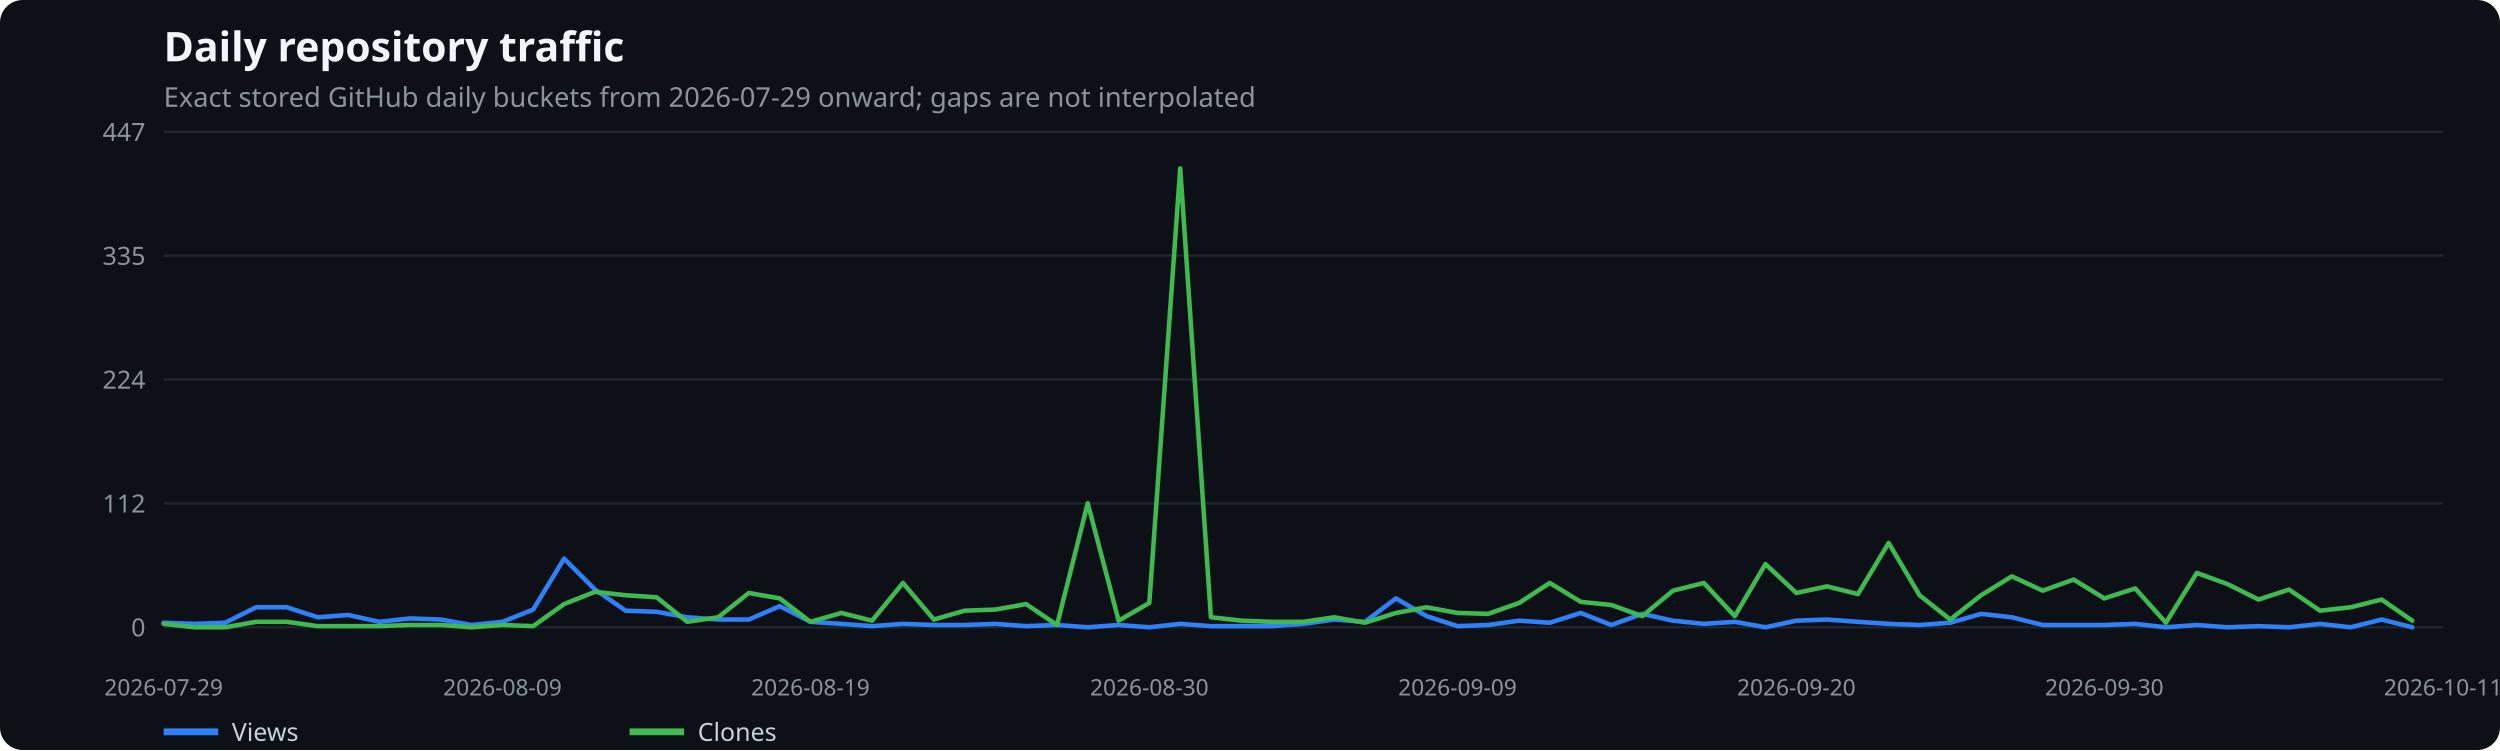
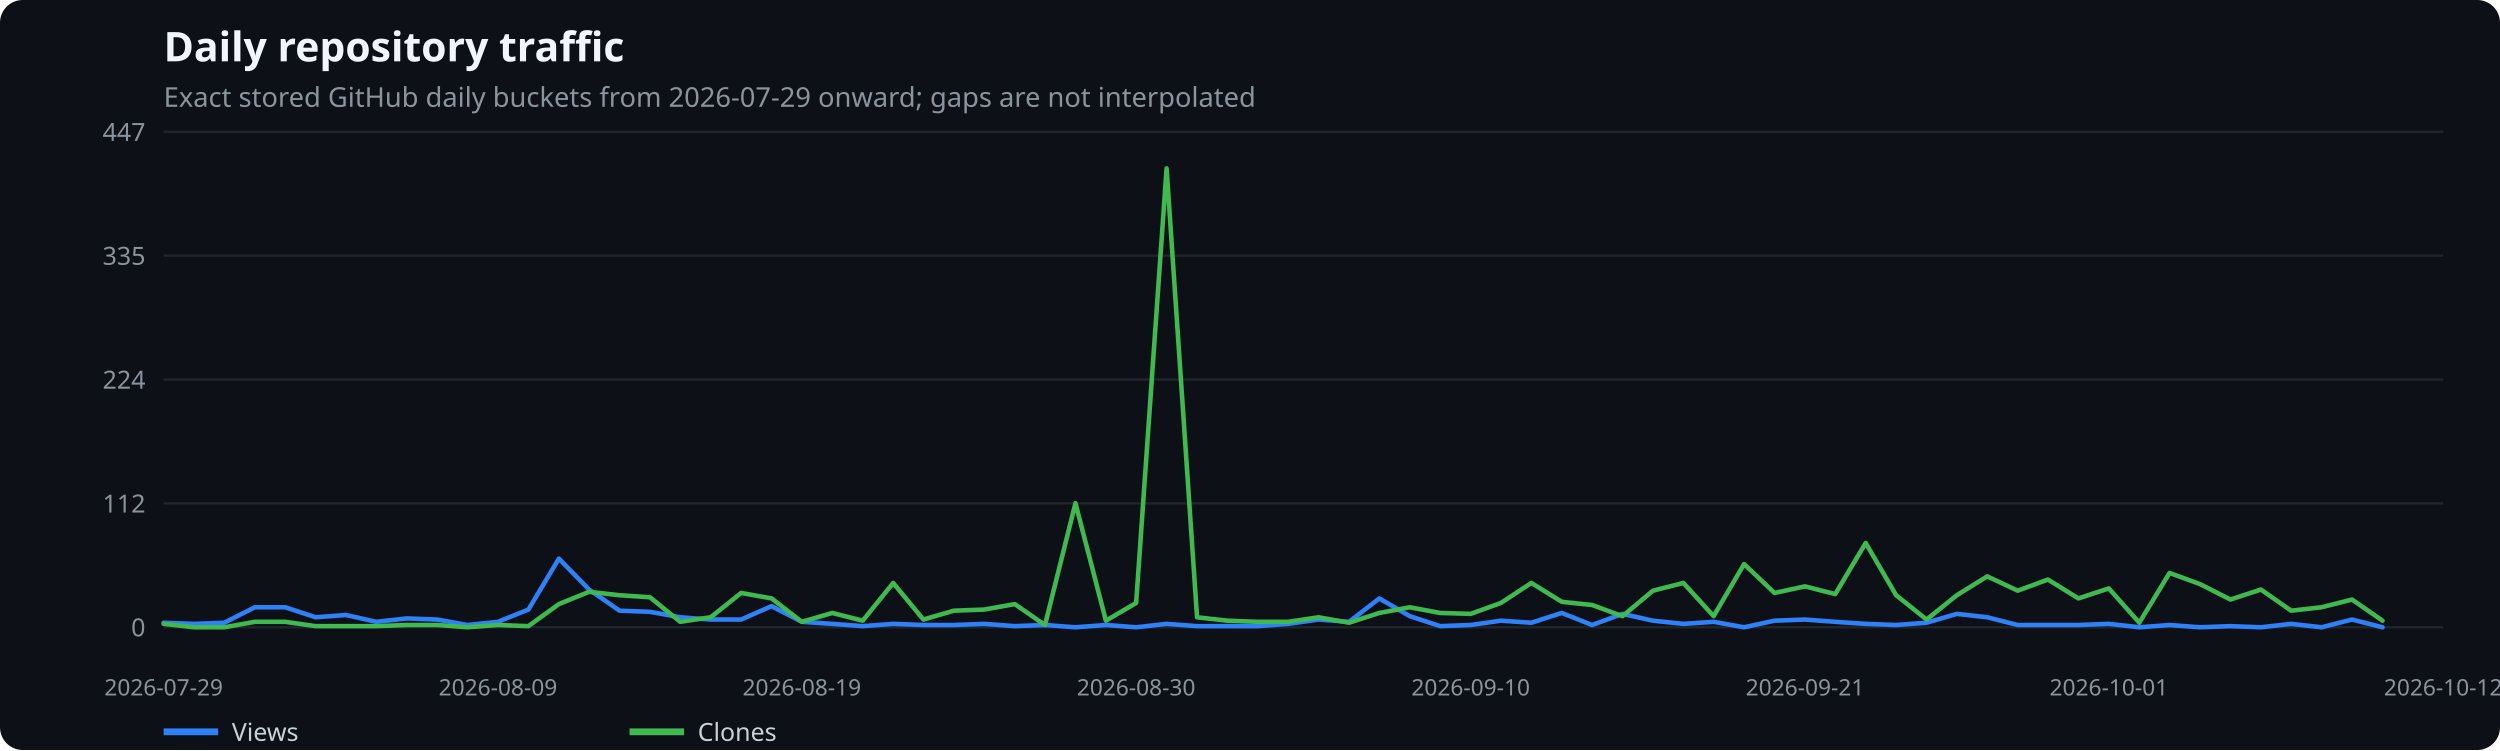
<svg xmlns="http://www.w3.org/2000/svg" width="1100" height="330" viewBox="0 0 1100 330" role="img" aria-label="Daily repository traffic">
  <rect width="100%" height="100%" fill="#0d1117" rx="10" />
  <text x="72" y="27" fill="#f0f6fc" font-family="system-ui,sans-serif" font-size="18" font-weight="600">Daily repository traffic</text>
  <text x="72" y="47" fill="#8b949e" font-family="system-ui,sans-serif" font-size="12">Exact stored GitHub daily buckets from 2026-07-29 onward; gaps are not interpolated</text>
  <line x1="72" x2="1075" y1="276.0" y2="276.0" stroke="#21262d" />
  <text x="64" y="280.0" text-anchor="end" fill="#8b949e" font-family="system-ui,sans-serif" font-size="11">0</text>
  <line x1="72" x2="1075" y1="221.5" y2="221.5" stroke="#21262d" />
  <text x="64" y="225.5" text-anchor="end" fill="#8b949e" font-family="system-ui,sans-serif" font-size="11">112</text>
  <line x1="72" x2="1075" y1="167.0" y2="167.0" stroke="#21262d" />
  <text x="64" y="171.0" text-anchor="end" fill="#8b949e" font-family="system-ui,sans-serif" font-size="11">224</text>
  <line x1="72" x2="1075" y1="112.5" y2="112.5" stroke="#21262d" />
  <text x="64" y="116.5" text-anchor="end" fill="#8b949e" font-family="system-ui,sans-serif" font-size="11">335</text>
  <line x1="72" x2="1075" y1="58.0" y2="58.0" stroke="#21262d" />
  <text x="64" y="62.0" text-anchor="end" fill="#8b949e" font-family="system-ui,sans-serif" font-size="11">447</text>
  <text x="72.0" y="306" text-anchor="middle" fill="#8b949e" font-family="system-ui,sans-serif" font-size="10">2026-07-29</text>
-   <text x="221.1" y="306" text-anchor="middle" fill="#8b949e" font-family="system-ui,sans-serif" font-size="10">2026-08-09</text>
-   <text x="356.6" y="306" text-anchor="middle" fill="#8b949e" font-family="system-ui,sans-serif" font-size="10">2026-08-19</text>
-   <text x="505.7" y="306" text-anchor="middle" fill="#8b949e" font-family="system-ui,sans-serif" font-size="10">2026-08-30</text>
-   <text x="641.3" y="306" text-anchor="middle" fill="#8b949e" font-family="system-ui,sans-serif" font-size="10">2026-09-09</text>
-   <text x="790.4" y="306" text-anchor="middle" fill="#8b949e" font-family="system-ui,sans-serif" font-size="10">2026-09-20</text>
-   <text x="925.9" y="306" text-anchor="middle" fill="#8b949e" font-family="system-ui,sans-serif" font-size="10">2026-09-30</text>
-   <text x="1075.0" y="306" text-anchor="middle" fill="#8b949e" font-family="system-ui,sans-serif" font-size="10">2026-10-11</text>
-   <polyline points="72.0,274.0 85.6,274.5 99.1,274.0 112.7,267.2 126.2,267.2 139.8,271.6 153.3,270.6 166.9,273.6 180.4,272.1 194.0,272.6 207.5,275.0 221.1,273.6 234.6,268.2 248.2,245.8 261.8,259.4 275.3,268.7 288.9,269.2 302.4,271.6 316.0,272.6 329.5,272.6 343.1,266.7 356.6,273.6 370.2,274.5 383.7,275.5 397.3,274.5 410.9,275.0 424.4,275.0 438.0,274.5 451.5,275.5 465.1,275.0 478.6,276.0 492.2,275.0 505.7,276.0 519.3,274.5 532.8,275.5 546.4,275.5 559.9,275.5 573.5,274.5 587.1,272.6 600.6,273.6 614.2,263.3 627.7,271.1 641.3,275.5 654.8,275.0 668.4,273.1 681.9,274.0 695.5,269.7 709.0,275.0 722.6,270.1 736.1,273.1 749.7,274.5 763.3,273.6 776.8,276.0 790.4,273.1 803.9,272.6 817.5,273.6 831.0,274.5 844.6,275.0 858.1,274.0 871.7,270.1 885.2,271.6 898.8,275.0 912.4,275.0 925.9,275.0 939.5,274.5 953.0,276.0 966.6,275.0 980.1,276.0 993.7,275.5 1007.2,276.0 1020.8,274.5 1034.3,276.0 1047.9,272.6 1061.4,276.0" fill="none" stroke="#2f81f7" stroke-width="2" stroke-linecap="round" stroke-linejoin="round" />
+   <text x="219.1" y="306" text-anchor="middle" fill="#8b949e" font-family="system-ui,sans-serif" font-size="10">2026-08-09</text>
+   <text x="352.8" y="306" text-anchor="middle" fill="#8b949e" font-family="system-ui,sans-serif" font-size="10">2026-08-19</text>
+   <text x="499.9" y="306" text-anchor="middle" fill="#8b949e" font-family="system-ui,sans-serif" font-size="10">2026-08-30</text>
+   <text x="647.1" y="306" text-anchor="middle" fill="#8b949e" font-family="system-ui,sans-serif" font-size="10">2026-09-10</text>
+   <text x="794.2" y="306" text-anchor="middle" fill="#8b949e" font-family="system-ui,sans-serif" font-size="10">2026-09-21</text>
+   <text x="927.9" y="306" text-anchor="middle" fill="#8b949e" font-family="system-ui,sans-serif" font-size="10">2026-10-01</text>
+   <text x="1075.0" y="306" text-anchor="middle" fill="#8b949e" font-family="system-ui,sans-serif" font-size="10">2026-10-12</text>
+   <polyline points="72.0,274.0 85.4,274.5 98.7,274.0 112.1,267.2 125.5,267.2 138.9,271.6 152.2,270.6 165.6,273.6 179.0,272.1 192.4,272.6 205.7,275.0 219.1,273.6 232.5,268.2 245.9,245.8 259.2,259.4 272.6,268.7 286.0,269.2 299.3,271.6 312.7,272.6 326.1,272.6 339.5,266.7 352.8,273.6 366.2,274.5 379.6,275.5 393.0,274.5 406.3,275.0 419.7,275.0 433.1,274.5 446.5,275.5 459.8,275.0 473.2,276.0 486.6,275.0 499.9,276.0 513.3,274.5 526.7,275.5 540.1,275.5 553.4,275.5 566.8,274.5 580.2,272.6 593.6,273.6 606.9,263.3 620.3,271.1 633.7,275.5 647.1,275.0 660.4,273.1 673.8,274.0 687.2,269.7 700.5,275.0 713.9,270.1 727.3,273.1 740.7,274.5 754.0,273.6 767.4,276.0 780.8,273.1 794.2,272.6 807.5,273.6 820.9,274.5 834.3,275.0 847.7,274.0 861.0,270.1 874.4,271.6 887.8,275.0 901.1,275.0 914.5,275.0 927.9,274.5 941.3,276.0 954.6,275.0 968.0,276.0 981.4,275.5 994.8,276.0 1008.1,274.5 1021.5,276.0 1034.9,272.6 1048.3,276.0" fill="none" stroke="#2f81f7" stroke-width="2" stroke-linecap="round" stroke-linejoin="round" />
  <line x1="72" x2="96" y1="322" y2="322" stroke="#2f81f7" stroke-width="3" />
  <text x="102" y="326" fill="#c9d1d9" font-family="system-ui,sans-serif" font-size="11">Views</text>
-   <polyline points="72.0,274.5 85.6,276.0 99.1,276.0 112.7,273.6 126.2,273.6 139.8,275.5 153.3,275.5 166.9,275.5 180.4,275.0 194.0,275.0 207.5,276.0 221.1,275.0 234.6,275.5 248.2,265.8 261.8,260.4 275.3,261.9 288.9,262.8 302.4,273.6 316.0,271.6 329.5,260.9 343.1,263.3 356.6,273.6 370.2,269.7 383.7,273.1 397.3,256.5 410.9,272.6 424.4,268.7 438.0,268.2 451.5,265.8 465.1,275.0 478.6,221.4 492.2,273.1 505.7,265.3 519.3,74.1 532.8,271.6 546.4,273.1 559.9,273.6 573.5,273.6 587.1,271.6 600.6,274.0 614.2,269.7 627.7,267.2 641.3,269.7 654.8,270.1 668.4,265.3 681.9,256.5 695.5,264.8 709.0,266.2 722.6,271.1 736.1,259.9 749.7,256.5 763.3,271.1 776.8,248.2 790.4,260.9 803.9,258.0 817.5,261.4 831.0,238.9 844.6,261.9 858.1,272.6 871.7,261.9 885.2,253.6 898.8,259.9 912.4,255.0 925.9,263.3 939.5,258.9 953.0,274.0 966.6,252.1 980.1,257.0 993.7,263.8 1007.2,259.4 1020.8,268.7 1034.3,267.2 1047.9,263.8 1061.4,273.1" fill="none" stroke="#3fb950" stroke-width="2" stroke-linecap="round" stroke-linejoin="round" />
+   <polyline points="72.0,274.5 85.4,276.0 98.7,276.0 112.1,273.6 125.5,273.6 138.9,275.5 152.2,275.5 165.6,275.5 179.0,275.0 192.4,275.0 205.7,276.0 219.1,275.0 232.5,275.5 245.9,265.8 259.2,260.4 272.6,261.9 286.0,262.8 299.3,273.6 312.7,271.6 326.1,260.9 339.5,263.3 352.8,273.6 366.2,269.7 379.6,273.1 393.0,256.5 406.3,272.6 419.7,268.7 433.1,268.2 446.5,265.8 459.8,275.0 473.2,221.4 486.6,273.1 499.9,265.3 513.3,74.1 526.7,271.6 540.1,273.1 553.4,273.6 566.8,273.6 580.2,271.6 593.6,274.0 606.9,269.7 620.3,267.2 633.7,269.7 647.1,270.1 660.4,265.3 673.8,256.5 687.2,264.8 700.5,266.2 713.9,271.1 727.3,259.9 740.7,256.5 754.0,271.1 767.4,248.2 780.8,260.9 794.2,258.0 807.5,261.4 820.9,238.9 834.3,261.9 847.7,272.6 861.0,261.9 874.4,253.6 887.8,259.9 901.1,255.0 914.5,263.3 927.9,258.9 941.3,274.0 954.6,252.1 968.0,257.0 981.4,263.8 994.8,259.4 1008.1,268.7 1021.5,267.2 1034.9,263.8 1048.3,273.1" fill="none" stroke="#3fb950" stroke-width="2" stroke-linecap="round" stroke-linejoin="round" />
  <line x1="277" x2="301" y1="322" y2="322" stroke="#3fb950" stroke-width="3" />
  <text x="307" y="326" fill="#c9d1d9" font-family="system-ui,sans-serif" font-size="11">Clones</text>
</svg>
